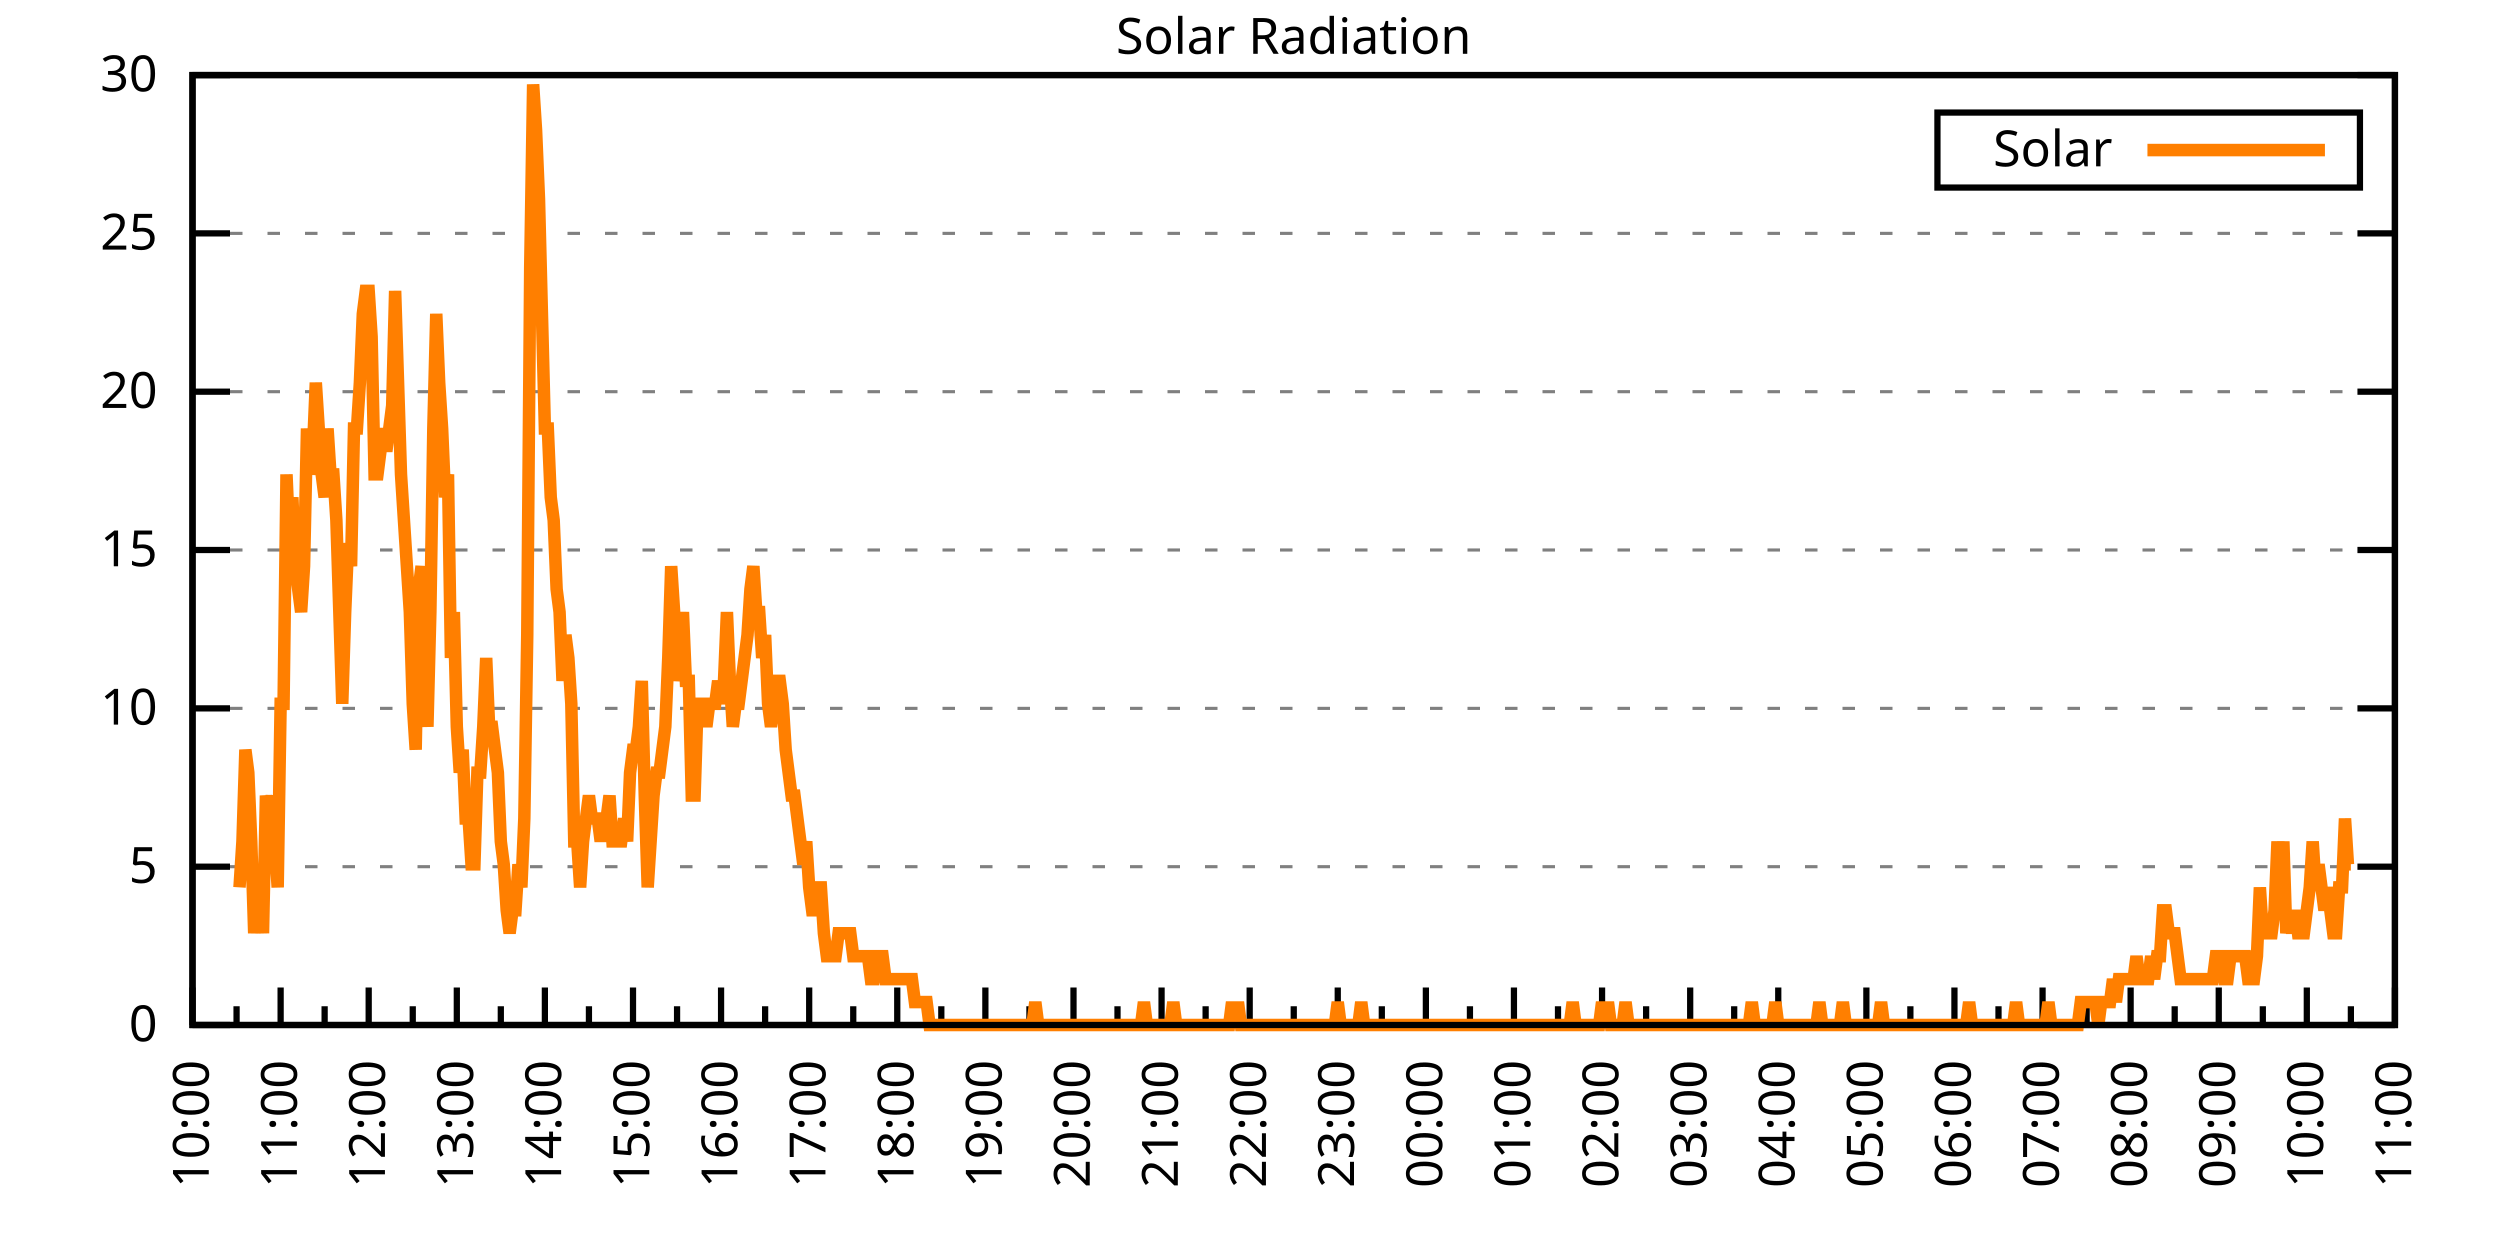
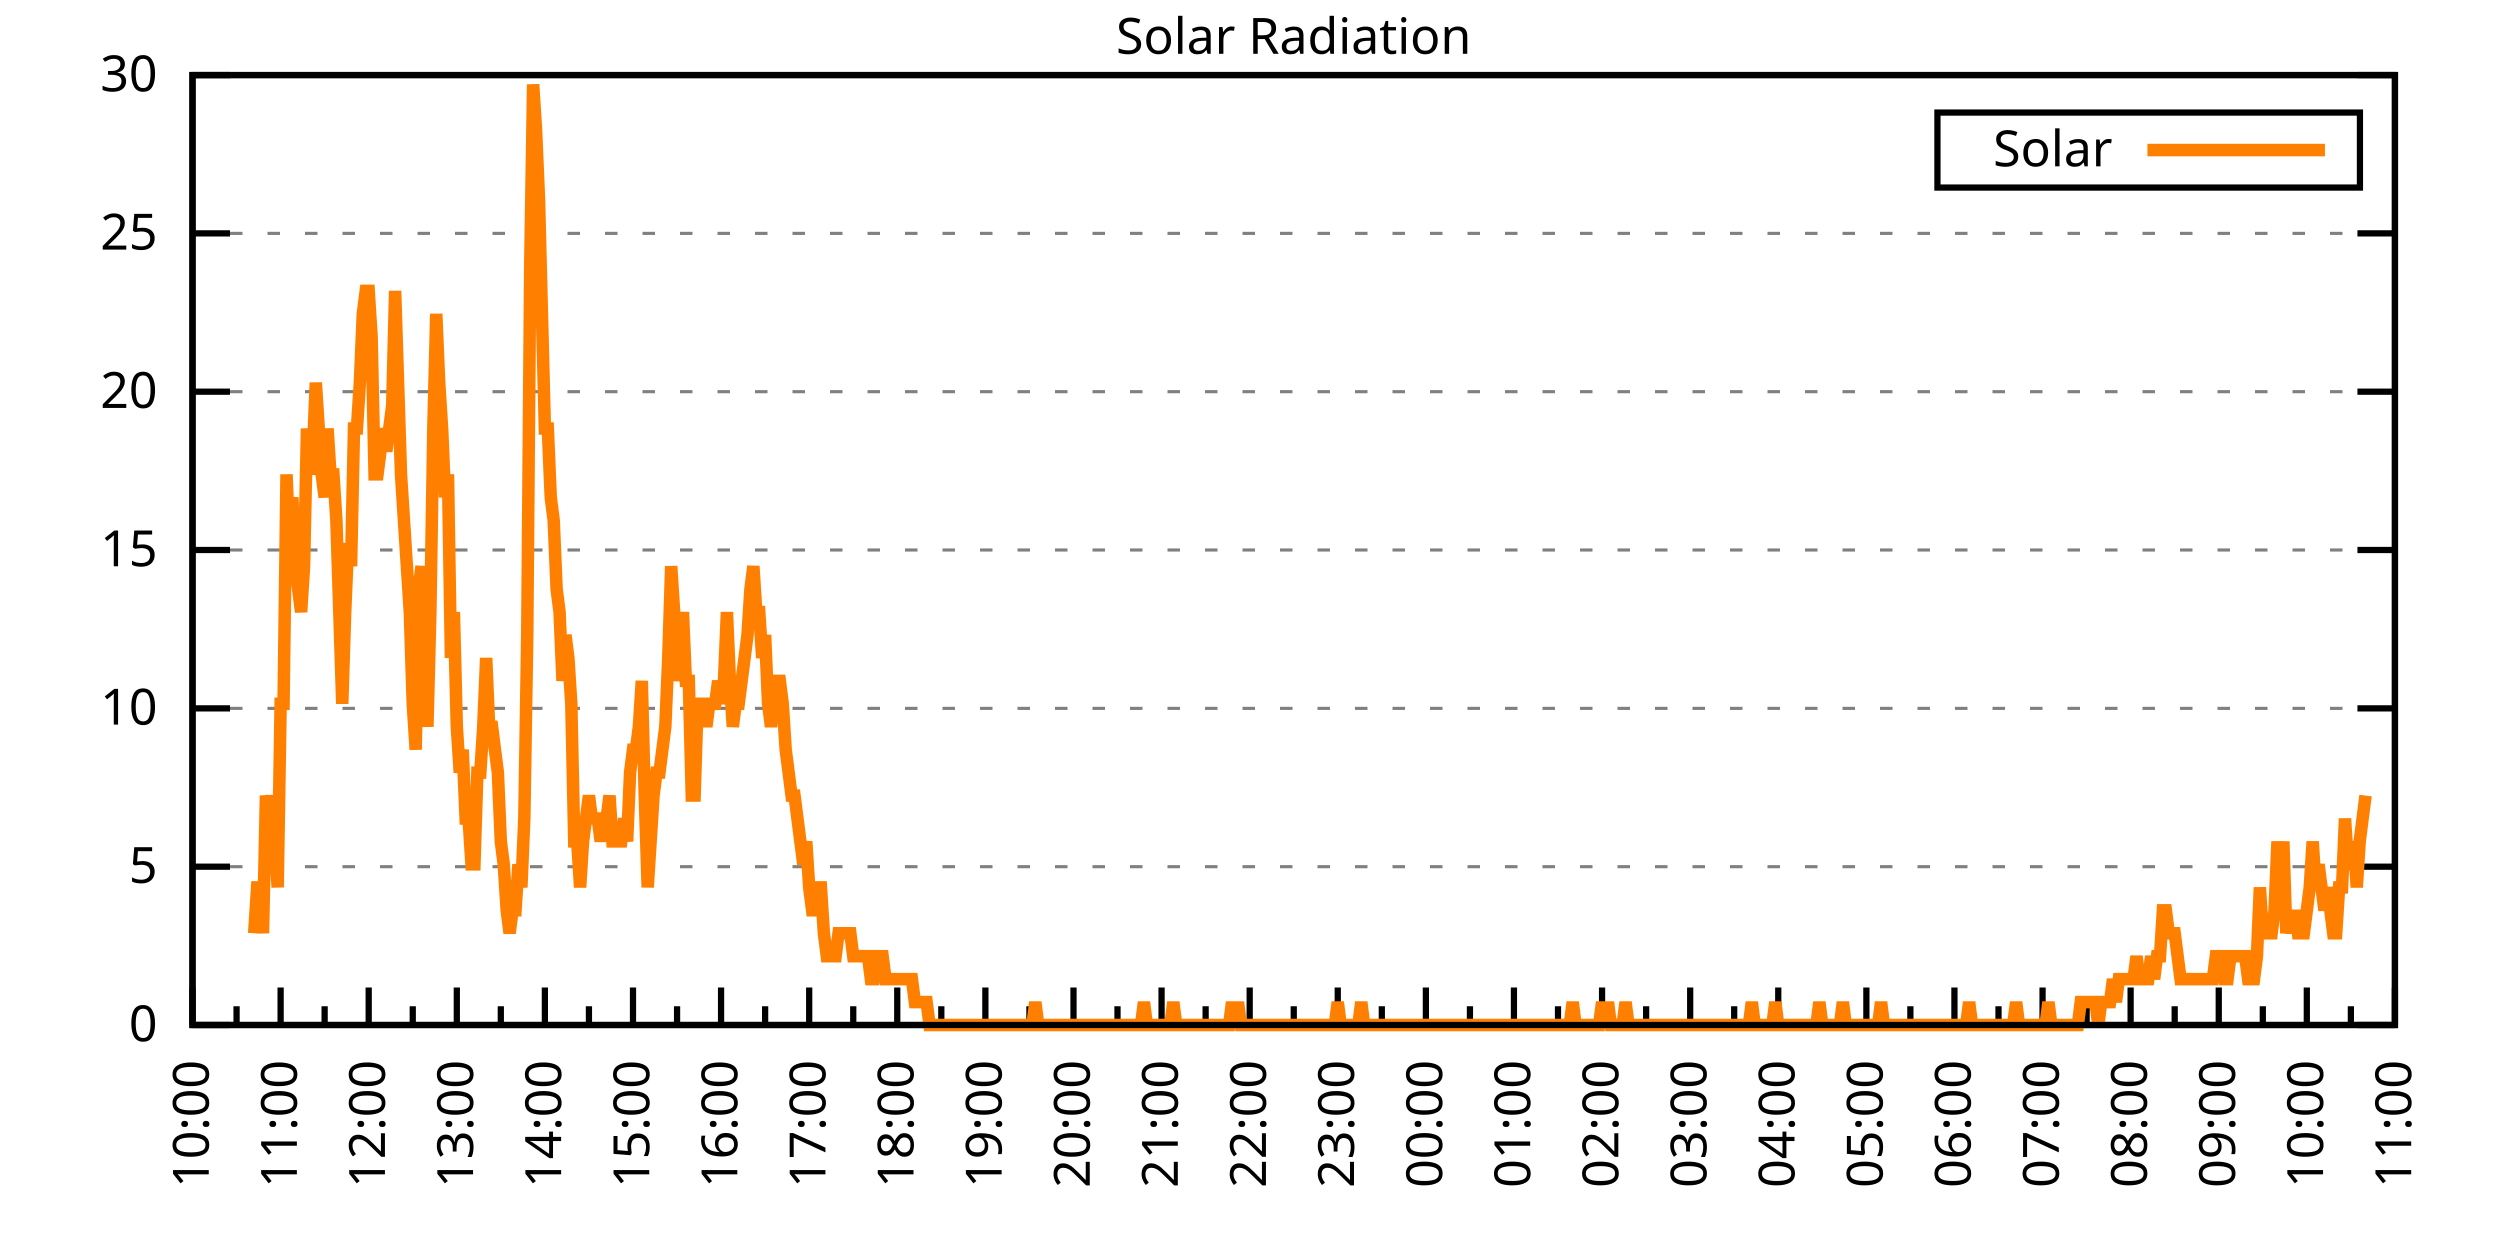
<svg xmlns="http://www.w3.org/2000/svg" xmlns:xlink="http://www.w3.org/1999/xlink" width="400" height="200" viewBox="0 0 400 200">
  <g id="gnuplot_canvas">
    <rect x="0" y="0" width="400" height="200" fill="none" />
    <defs>
      <circle id="gpDot" r="0.5" stroke-width="0.5" stroke="currentColor" />
      <path id="gpPt0" stroke-width="0.333" stroke="currentColor" d="M-1,0 h2 M0,-1 v2" />
      <path id="gpPt1" stroke-width="0.333" stroke="currentColor" d="M-1,-1 L1,1 M1,-1 L-1,1" />
      <path id="gpPt2" stroke-width="0.333" stroke="currentColor" d="M-1,0 L1,0 M0,-1 L0,1 M-1,-1 L1,1 M-1,1 L1,-1" />
      <rect id="gpPt3" stroke-width="0.333" stroke="currentColor" x="-1" y="-1" width="2" height="2" />
      <rect id="gpPt4" stroke-width="0.333" stroke="currentColor" fill="currentColor" x="-1" y="-1" width="2" height="2" />
      <circle id="gpPt5" stroke-width="0.333" stroke="currentColor" cx="0" cy="0" r="1" />
      <use xlink:href="#gpPt5" id="gpPt6" fill="currentColor" stroke="none" />
      <path id="gpPt7" stroke-width="0.333" stroke="currentColor" d="M0,-1.33 L-1.33,0.67 L1.33,0.67 z" />
      <use xlink:href="#gpPt7" id="gpPt8" fill="currentColor" stroke="none" />
      <use xlink:href="#gpPt7" id="gpPt9" stroke="currentColor" transform="rotate(180)" />
      <use xlink:href="#gpPt9" id="gpPt10" fill="currentColor" stroke="none" />
      <use xlink:href="#gpPt3" id="gpPt11" stroke="currentColor" transform="rotate(45)" />
      <use xlink:href="#gpPt11" id="gpPt12" fill="currentColor" stroke="none" />
      <path id="gpPt13" stroke-width="0.333" stroke="currentColor" d="M0,1.330 L1.265,0.411 L0.782,-1.067 L-0.782,-1.076 L-1.265,0.411 z" />
      <use xlink:href="#gpPt13" id="gpPt14" fill="currentColor" stroke="none" />
      <filter id="textbox" filterUnits="objectBoundingBox" x="0" y="0" height="1" width="1">
        <feFlood flood-color="white" flood-opacity="1" result="bgnd" />
        <feComposite in="SourceGraphic" in2="bgnd" operator="atop" />
      </filter>
      <filter id="greybox" filterUnits="objectBoundingBox" x="0" y="0" height="1" width="1">
        <feFlood flood-color="lightgrey" flood-opacity="1" result="grey" />
        <feComposite in="SourceGraphic" in2="grey" operator="atop" />
      </filter>
    </defs>
    <g fill="none" color="white" stroke="currentColor" stroke-width="1.00" stroke-linecap="butt" stroke-linejoin="miter">
</g>
    <g fill="none" color="black" stroke="currentColor" stroke-width="1.00" stroke-linecap="butt" stroke-linejoin="miter">
      <g stroke="none" shape-rendering="crispEdges">
        <polygon fill="rgb(255, 255, 255)" points="30.80,164.00 383.18,164.00 383.18,12.02 30.80,12.02 " />
      </g>
    </g>
    <g fill="none" color="black" stroke="currentColor" stroke-width="1.00" stroke-linecap="butt" stroke-linejoin="miter">
</g>
    <g fill="none" color="black" stroke="black" stroke-width="0.50" stroke-linecap="butt" stroke-linejoin="miter">
</g>
    <g fill="none" color="gray" stroke="currentColor" stroke-width="0.50" stroke-linecap="butt" stroke-linejoin="miter">
      <path stroke="gray" stroke-dasharray="2,4" class="gridline" d="M30.80,164.00 L383.19,164.00  " />
    </g>
    <g fill="none" color="gray" stroke="gray" stroke-width="1.00" stroke-linecap="butt" stroke-linejoin="miter">
</g>
    <g fill="none" color="black" stroke="currentColor" stroke-width="1.00" stroke-linecap="butt" stroke-linejoin="miter">
      <path stroke="black" d="M30.80,164.00 L36.80,164.00 M383.19,164.00 L377.19,164.00  " />
      <g transform="translate(25.20,166.60)" stroke="none" fill="black" font-family="Sans" font-size="8.00" text-anchor="end">
        <text>
          <tspan font-family="Sans"> 0</tspan>
        </text>
      </g>
    </g>
    <g fill="none" color="black" stroke="currentColor" stroke-width="1.00" stroke-linecap="butt" stroke-linejoin="miter">
</g>
    <g fill="none" color="black" stroke="black" stroke-width="0.50" stroke-linecap="butt" stroke-linejoin="miter">
</g>
    <g fill="none" color="gray" stroke="currentColor" stroke-width="0.50" stroke-linecap="butt" stroke-linejoin="miter">
      <path stroke="gray" stroke-dasharray="2,4" class="gridline" d="M30.80,138.67 L383.19,138.67  " />
    </g>
    <g fill="none" color="gray" stroke="gray" stroke-width="1.00" stroke-linecap="butt" stroke-linejoin="miter">
</g>
    <g fill="none" color="black" stroke="currentColor" stroke-width="1.00" stroke-linecap="butt" stroke-linejoin="miter">
      <path stroke="black" d="M30.80,138.67 L36.80,138.67 M383.19,138.67 L377.19,138.67  " />
      <g transform="translate(25.20,141.27)" stroke="none" fill="black" font-family="Sans" font-size="8.00" text-anchor="end">
        <text>
          <tspan font-family="Sans"> 5</tspan>
        </text>
      </g>
    </g>
    <g fill="none" color="black" stroke="currentColor" stroke-width="1.00" stroke-linecap="butt" stroke-linejoin="miter">
</g>
    <g fill="none" color="black" stroke="black" stroke-width="0.50" stroke-linecap="butt" stroke-linejoin="miter">
</g>
    <g fill="none" color="gray" stroke="currentColor" stroke-width="0.50" stroke-linecap="butt" stroke-linejoin="miter">
      <path stroke="gray" stroke-dasharray="2,4" class="gridline" d="M30.80,113.34 L383.19,113.34  " />
    </g>
    <g fill="none" color="gray" stroke="gray" stroke-width="1.00" stroke-linecap="butt" stroke-linejoin="miter">
</g>
    <g fill="none" color="black" stroke="currentColor" stroke-width="1.00" stroke-linecap="butt" stroke-linejoin="miter">
      <path stroke="black" d="M30.80,113.34 L36.80,113.34 M383.19,113.34 L377.19,113.34  " />
      <g transform="translate(25.20,115.94)" stroke="none" fill="black" font-family="Sans" font-size="8.00" text-anchor="end">
        <text>
          <tspan font-family="Sans"> 10</tspan>
        </text>
      </g>
    </g>
    <g fill="none" color="black" stroke="currentColor" stroke-width="1.00" stroke-linecap="butt" stroke-linejoin="miter">
</g>
    <g fill="none" color="black" stroke="black" stroke-width="0.50" stroke-linecap="butt" stroke-linejoin="miter">
</g>
    <g fill="none" color="gray" stroke="currentColor" stroke-width="0.50" stroke-linecap="butt" stroke-linejoin="miter">
      <path stroke="gray" stroke-dasharray="2,4" class="gridline" d="M30.80,88.00 L383.19,88.00  " />
    </g>
    <g fill="none" color="gray" stroke="gray" stroke-width="1.00" stroke-linecap="butt" stroke-linejoin="miter">
</g>
    <g fill="none" color="black" stroke="currentColor" stroke-width="1.00" stroke-linecap="butt" stroke-linejoin="miter">
      <path stroke="black" d="M30.80,88.00 L36.80,88.00 M383.19,88.00 L377.19,88.00  " />
      <g transform="translate(25.20,90.60)" stroke="none" fill="black" font-family="Sans" font-size="8.00" text-anchor="end">
        <text>
          <tspan font-family="Sans"> 15</tspan>
        </text>
      </g>
    </g>
    <g fill="none" color="black" stroke="currentColor" stroke-width="1.00" stroke-linecap="butt" stroke-linejoin="miter">
</g>
    <g fill="none" color="black" stroke="black" stroke-width="0.50" stroke-linecap="butt" stroke-linejoin="miter">
</g>
    <g fill="none" color="gray" stroke="currentColor" stroke-width="0.50" stroke-linecap="butt" stroke-linejoin="miter">
      <path stroke="gray" stroke-dasharray="2,4" class="gridline" d="M30.80,62.67 L383.19,62.67  " />
    </g>
    <g fill="none" color="gray" stroke="gray" stroke-width="1.00" stroke-linecap="butt" stroke-linejoin="miter">
</g>
    <g fill="none" color="black" stroke="currentColor" stroke-width="1.00" stroke-linecap="butt" stroke-linejoin="miter">
      <path stroke="black" d="M30.80,62.67 L36.80,62.67 M383.19,62.67 L377.19,62.67  " />
      <g transform="translate(25.20,65.27)" stroke="none" fill="black" font-family="Sans" font-size="8.00" text-anchor="end">
        <text>
          <tspan font-family="Sans"> 20</tspan>
        </text>
      </g>
    </g>
    <g fill="none" color="black" stroke="currentColor" stroke-width="1.00" stroke-linecap="butt" stroke-linejoin="miter">
</g>
    <g fill="none" color="black" stroke="black" stroke-width="0.50" stroke-linecap="butt" stroke-linejoin="miter">
</g>
    <g fill="none" color="gray" stroke="currentColor" stroke-width="0.50" stroke-linecap="butt" stroke-linejoin="miter">
      <path stroke="gray" stroke-dasharray="2,4" class="gridline" d="M30.80,37.34 L383.19,37.34  " />
    </g>
    <g fill="none" color="gray" stroke="gray" stroke-width="1.00" stroke-linecap="butt" stroke-linejoin="miter">
</g>
    <g fill="none" color="black" stroke="currentColor" stroke-width="1.00" stroke-linecap="butt" stroke-linejoin="miter">
      <path stroke="black" d="M30.80,37.34 L36.80,37.34 M383.19,37.34 L377.19,37.34  " />
      <g transform="translate(25.20,39.94)" stroke="none" fill="black" font-family="Sans" font-size="8.00" text-anchor="end">
        <text>
          <tspan font-family="Sans"> 25</tspan>
        </text>
      </g>
    </g>
    <g fill="none" color="black" stroke="currentColor" stroke-width="1.00" stroke-linecap="butt" stroke-linejoin="miter">
</g>
    <g fill="none" color="black" stroke="black" stroke-width="0.50" stroke-linecap="butt" stroke-linejoin="miter">
</g>
    <g fill="none" color="gray" stroke="currentColor" stroke-width="0.50" stroke-linecap="butt" stroke-linejoin="miter">
      <path stroke="gray" stroke-dasharray="2,4" class="gridline" d="M30.80,12.01 L383.19,12.01  " />
    </g>
    <g fill="none" color="gray" stroke="gray" stroke-width="1.00" stroke-linecap="butt" stroke-linejoin="miter">
</g>
    <g fill="none" color="black" stroke="currentColor" stroke-width="1.00" stroke-linecap="butt" stroke-linejoin="miter">
      <path stroke="black" d="M30.80,12.01 L36.80,12.01 M383.19,12.01 L377.19,12.01  " />
      <g transform="translate(25.20,14.61)" stroke="none" fill="black" font-family="Sans" font-size="8.00" text-anchor="end">
        <text>
          <tspan font-family="Sans"> 30</tspan>
        </text>
      </g>
    </g>
    <g fill="none" color="black" stroke="currentColor" stroke-width="1.00" stroke-linecap="butt" stroke-linejoin="miter">
      <path stroke="black" d="M30.80,164.00 L30.80,158.00  " />
      <g transform="translate(33.40,169.60) rotate(270)" stroke="none" fill="black" font-family="Sans" font-size="8.00" text-anchor="end">
        <text>
          <tspan font-family="Sans">10:00</tspan>
        </text>
      </g>
    </g>
    <g fill="none" color="black" stroke="currentColor" stroke-width="1.00" stroke-linecap="butt" stroke-linejoin="miter">
      <path stroke="black" d="M37.85,164.00 L37.85,161.00 M44.90,164.00 L44.90,158.00  " />
      <g transform="translate(47.50,169.60) rotate(270)" stroke="none" fill="black" font-family="Sans" font-size="8.00" text-anchor="end">
        <text>
          <tspan font-family="Sans">11:00</tspan>
        </text>
      </g>
    </g>
    <g fill="none" color="black" stroke="currentColor" stroke-width="1.00" stroke-linecap="butt" stroke-linejoin="miter">
      <path stroke="black" d="M51.94,164.00 L51.94,161.00 M58.99,164.00 L58.99,158.00  " />
      <g transform="translate(61.59,169.60) rotate(270)" stroke="none" fill="black" font-family="Sans" font-size="8.00" text-anchor="end">
        <text>
          <tspan font-family="Sans">12:00</tspan>
        </text>
      </g>
    </g>
    <g fill="none" color="black" stroke="currentColor" stroke-width="1.00" stroke-linecap="butt" stroke-linejoin="miter">
      <path stroke="black" d="M66.04,164.00 L66.04,161.00 M73.09,164.00 L73.09,158.00  " />
      <g transform="translate(75.69,169.60) rotate(270)" stroke="none" fill="black" font-family="Sans" font-size="8.00" text-anchor="end">
        <text>
          <tspan font-family="Sans">13:00</tspan>
        </text>
      </g>
    </g>
    <g fill="none" color="black" stroke="currentColor" stroke-width="1.00" stroke-linecap="butt" stroke-linejoin="miter">
      <path stroke="black" d="M80.13,164.00 L80.13,161.00 M87.18,164.00 L87.18,158.00  " />
      <g transform="translate(89.78,169.60) rotate(270)" stroke="none" fill="black" font-family="Sans" font-size="8.00" text-anchor="end">
        <text>
          <tspan font-family="Sans">14:00</tspan>
        </text>
      </g>
    </g>
    <g fill="none" color="black" stroke="currentColor" stroke-width="1.00" stroke-linecap="butt" stroke-linejoin="miter">
      <path stroke="black" d="M94.23,164.00 L94.23,161.00 M101.28,164.00 L101.28,158.00  " />
      <g transform="translate(103.88,169.60) rotate(270)" stroke="none" fill="black" font-family="Sans" font-size="8.00" text-anchor="end">
        <text>
          <tspan font-family="Sans">15:00</tspan>
        </text>
      </g>
    </g>
    <g fill="none" color="black" stroke="currentColor" stroke-width="1.00" stroke-linecap="butt" stroke-linejoin="miter">
      <path stroke="black" d="M108.33,164.00 L108.33,161.00 M115.37,164.00 L115.37,158.00  " />
      <g transform="translate(117.97,169.60) rotate(270)" stroke="none" fill="black" font-family="Sans" font-size="8.00" text-anchor="end">
        <text>
          <tspan font-family="Sans">16:00</tspan>
        </text>
      </g>
    </g>
    <g fill="none" color="black" stroke="currentColor" stroke-width="1.00" stroke-linecap="butt" stroke-linejoin="miter">
      <path stroke="black" d="M122.42,164.00 L122.42,161.00 M129.47,164.00 L129.47,158.00  " />
      <g transform="translate(132.07,169.60) rotate(270)" stroke="none" fill="black" font-family="Sans" font-size="8.00" text-anchor="end">
        <text>
          <tspan font-family="Sans">17:00</tspan>
        </text>
      </g>
    </g>
    <g fill="none" color="black" stroke="currentColor" stroke-width="1.00" stroke-linecap="butt" stroke-linejoin="miter">
      <path stroke="black" d="M136.52,164.00 L136.52,161.00 M143.56,164.00 L143.56,158.00  " />
      <g transform="translate(146.16,169.60) rotate(270)" stroke="none" fill="black" font-family="Sans" font-size="8.00" text-anchor="end">
        <text>
          <tspan font-family="Sans">18:00</tspan>
        </text>
      </g>
    </g>
    <g fill="none" color="black" stroke="currentColor" stroke-width="1.00" stroke-linecap="butt" stroke-linejoin="miter">
      <path stroke="black" d="M150.61,164.00 L150.61,161.00 M157.66,164.00 L157.66,158.00  " />
      <g transform="translate(160.26,169.60) rotate(270)" stroke="none" fill="black" font-family="Sans" font-size="8.00" text-anchor="end">
        <text>
          <tspan font-family="Sans">19:00</tspan>
        </text>
      </g>
    </g>
    <g fill="none" color="black" stroke="currentColor" stroke-width="1.00" stroke-linecap="butt" stroke-linejoin="miter">
      <path stroke="black" d="M164.71,164.00 L164.71,161.00 M171.76,164.00 L171.76,158.00  " />
      <g transform="translate(174.36,169.60) rotate(270)" stroke="none" fill="black" font-family="Sans" font-size="8.00" text-anchor="end">
        <text>
          <tspan font-family="Sans">20:00</tspan>
        </text>
      </g>
    </g>
    <g fill="none" color="black" stroke="currentColor" stroke-width="1.00" stroke-linecap="butt" stroke-linejoin="miter">
      <path stroke="black" d="M178.80,164.00 L178.80,161.00 M185.85,164.00 L185.85,158.00  " />
      <g transform="translate(188.45,169.60) rotate(270)" stroke="none" fill="black" font-family="Sans" font-size="8.00" text-anchor="end">
        <text>
          <tspan font-family="Sans">21:00</tspan>
        </text>
      </g>
    </g>
    <g fill="none" color="black" stroke="currentColor" stroke-width="1.00" stroke-linecap="butt" stroke-linejoin="miter">
      <path stroke="black" d="M192.90,164.00 L192.90,161.00 M199.95,164.00 L199.95,158.00  " />
      <g transform="translate(202.55,169.60) rotate(270)" stroke="none" fill="black" font-family="Sans" font-size="8.00" text-anchor="end">
        <text>
          <tspan font-family="Sans">22:00</tspan>
        </text>
      </g>
    </g>
    <g fill="none" color="black" stroke="currentColor" stroke-width="1.00" stroke-linecap="butt" stroke-linejoin="miter">
      <path stroke="black" d="M207.00,164.00 L207.00,161.00 M214.04,164.00 L214.04,158.00  " />
      <g transform="translate(216.64,169.60) rotate(270)" stroke="none" fill="black" font-family="Sans" font-size="8.00" text-anchor="end">
        <text>
          <tspan font-family="Sans">23:00</tspan>
        </text>
      </g>
    </g>
    <g fill="none" color="black" stroke="currentColor" stroke-width="1.00" stroke-linecap="butt" stroke-linejoin="miter">
      <path stroke="black" d="M221.09,164.00 L221.09,161.00 M228.14,164.00 L228.14,158.00  " />
      <g transform="translate(230.74,169.60) rotate(270)" stroke="none" fill="black" font-family="Sans" font-size="8.00" text-anchor="end">
        <text>
          <tspan font-family="Sans">00:00</tspan>
        </text>
      </g>
    </g>
    <g fill="none" color="black" stroke="currentColor" stroke-width="1.00" stroke-linecap="butt" stroke-linejoin="miter">
      <path stroke="black" d="M235.19,164.00 L235.19,161.00 M242.23,164.00 L242.23,158.00  " />
      <g transform="translate(244.83,169.60) rotate(270)" stroke="none" fill="black" font-family="Sans" font-size="8.00" text-anchor="end">
        <text>
          <tspan font-family="Sans">01:00</tspan>
        </text>
      </g>
    </g>
    <g fill="none" color="black" stroke="currentColor" stroke-width="1.00" stroke-linecap="butt" stroke-linejoin="miter">
      <path stroke="black" d="M249.28,164.00 L249.28,161.00 M256.33,164.00 L256.33,158.00  " />
      <g transform="translate(258.93,169.60) rotate(270)" stroke="none" fill="black" font-family="Sans" font-size="8.00" text-anchor="end">
        <text>
          <tspan font-family="Sans">02:00</tspan>
        </text>
      </g>
    </g>
    <g fill="none" color="black" stroke="currentColor" stroke-width="1.00" stroke-linecap="butt" stroke-linejoin="miter">
      <path stroke="black" d="M263.38,164.00 L263.38,161.00 M270.43,164.00 L270.43,158.00  " />
      <g transform="translate(273.03,169.60) rotate(270)" stroke="none" fill="black" font-family="Sans" font-size="8.00" text-anchor="end">
        <text>
          <tspan font-family="Sans">03:00</tspan>
        </text>
      </g>
    </g>
    <g fill="none" color="black" stroke="currentColor" stroke-width="1.00" stroke-linecap="butt" stroke-linejoin="miter">
      <path stroke="black" d="M277.47,164.00 L277.47,161.00 M284.52,164.00 L284.52,158.00  " />
      <g transform="translate(287.12,169.60) rotate(270)" stroke="none" fill="black" font-family="Sans" font-size="8.00" text-anchor="end">
        <text>
          <tspan font-family="Sans">04:00</tspan>
        </text>
      </g>
    </g>
    <g fill="none" color="black" stroke="currentColor" stroke-width="1.00" stroke-linecap="butt" stroke-linejoin="miter">
      <path stroke="black" d="M291.57,164.00 L291.57,161.00 M298.62,164.00 L298.62,158.00  " />
      <g transform="translate(301.22,169.60) rotate(270)" stroke="none" fill="black" font-family="Sans" font-size="8.00" text-anchor="end">
        <text>
          <tspan font-family="Sans">05:00</tspan>
        </text>
      </g>
    </g>
    <g fill="none" color="black" stroke="currentColor" stroke-width="1.00" stroke-linecap="butt" stroke-linejoin="miter">
      <path stroke="black" d="M305.66,164.00 L305.66,161.00 M312.71,164.00 L312.71,158.00  " />
      <g transform="translate(315.31,169.60) rotate(270)" stroke="none" fill="black" font-family="Sans" font-size="8.00" text-anchor="end">
        <text>
          <tspan font-family="Sans">06:00</tspan>
        </text>
      </g>
    </g>
    <g fill="none" color="black" stroke="currentColor" stroke-width="1.00" stroke-linecap="butt" stroke-linejoin="miter">
      <path stroke="black" d="M319.76,164.00 L319.76,161.00 M326.81,164.00 L326.81,158.00  " />
      <g transform="translate(329.41,169.60) rotate(270)" stroke="none" fill="black" font-family="Sans" font-size="8.00" text-anchor="end">
        <text>
          <tspan font-family="Sans">07:00</tspan>
        </text>
      </g>
    </g>
    <g fill="none" color="black" stroke="currentColor" stroke-width="1.00" stroke-linecap="butt" stroke-linejoin="miter">
      <path stroke="black" d="M333.86,164.00 L333.86,161.00 M340.90,164.00 L340.90,158.00  " />
      <g transform="translate(343.50,169.60) rotate(270)" stroke="none" fill="black" font-family="Sans" font-size="8.00" text-anchor="end">
        <text>
          <tspan font-family="Sans">08:00</tspan>
        </text>
      </g>
    </g>
    <g fill="none" color="black" stroke="currentColor" stroke-width="1.00" stroke-linecap="butt" stroke-linejoin="miter">
      <path stroke="black" d="M347.95,164.00 L347.95,161.00 M355.00,164.00 L355.00,158.00  " />
      <g transform="translate(357.60,169.60) rotate(270)" stroke="none" fill="black" font-family="Sans" font-size="8.00" text-anchor="end">
        <text>
          <tspan font-family="Sans">09:00</tspan>
        </text>
      </g>
    </g>
    <g fill="none" color="black" stroke="currentColor" stroke-width="1.00" stroke-linecap="butt" stroke-linejoin="miter">
      <path stroke="black" d="M362.05,164.00 L362.05,161.00 M369.09,164.00 L369.09,158.00  " />
      <g transform="translate(371.69,169.60) rotate(270)" stroke="none" fill="black" font-family="Sans" font-size="8.00" text-anchor="end">
        <text>
          <tspan font-family="Sans">10:00</tspan>
        </text>
      </g>
    </g>
    <g fill="none" color="black" stroke="currentColor" stroke-width="1.00" stroke-linecap="butt" stroke-linejoin="miter">
      <path stroke="black" d="M376.14,164.00 L376.14,161.00 M383.19,164.00 L383.19,158.00  " />
      <g transform="translate(385.79,169.60) rotate(270)" stroke="none" fill="black" font-family="Sans" font-size="8.00" text-anchor="end">
        <text>
          <tspan font-family="Sans">11:00</tspan>
        </text>
      </g>
    </g>
    <g fill="none" color="black" stroke="currentColor" stroke-width="1.00" stroke-linecap="butt" stroke-linejoin="miter">
</g>
    <g fill="none" color="black" stroke="currentColor" stroke-width="1.00" stroke-linecap="butt" stroke-linejoin="miter">
      <path stroke="black" d="M30.80,12.01 L30.80,164.00 L383.19,164.00 L383.19,12.01 L30.80,12.01 Z  " />
    </g>
    <g fill="none" color="black" stroke="currentColor" stroke-width="1.00" stroke-linecap="butt" stroke-linejoin="miter">
      <g transform="translate(6.80,88.01) rotate(270)" stroke="none" fill="black" font-family="Sans" font-size="8.00" text-anchor="middle">
        <text />
      </g>
    </g>
    <g fill="none" color="black" stroke="currentColor" stroke-width="1.00" stroke-linecap="butt" stroke-linejoin="miter">
</g>
    <g fill="none" color="black" stroke="currentColor" stroke-width="1.00" stroke-linecap="butt" stroke-linejoin="miter">
      <path stroke="black" d="M309.99,30.01 L309.99,18.01 L377.59,18.01 L377.59,30.01 L309.99,30.01 Z  " />
    </g>
    <g id="Solar_Radiation_plot_1">
      <g fill="none" color="white" stroke="black" stroke-width="2.00" stroke-linecap="butt" stroke-linejoin="miter">
</g>
      <g fill="none" color="black" stroke="currentColor" stroke-width="2.00" stroke-linecap="butt" stroke-linejoin="miter">
        <g transform="translate(337.99,26.61)" stroke="none" fill="black" font-family="Sans" font-size="8.00" text-anchor="end">
          <text>
            <tspan font-family="Sans">Solar</tspan>
          </text>
        </g>
      </g>
      <g fill="none" color="black" stroke="currentColor" stroke-width="2.00" stroke-linecap="butt" stroke-linejoin="miter">
-         <path stroke="rgb(255, 127,   0)" d="M343.59,24.01 L371.99,24.01 M38.32,141.98 L38.79,134.63 L39.26,119.95 L39.73,123.62 L40.20,134.63 L40.67,149.32   L41.14,141.98 L41.61,141.98 L42.08,149.32 L42.55,127.29 L43.02,130.96 L43.49,127.29 L43.96,134.63 L44.43,141.98   L44.90,112.61 L45.37,112.61 L45.84,75.90 L46.31,86.91 L46.78,79.57 L47.24,90.59 L47.71,94.26 L48.18,97.93   L48.65,90.59 L49.12,68.56 L49.59,75.90 L50.06,72.23 L50.53,61.22 L51.00,68.56 L51.47,75.90 L51.94,79.57   L52.41,68.56 L52.88,75.90 L53.35,75.90 L53.82,83.24 L54.29,97.93 L54.76,112.61 L55.23,97.93 L55.70,86.91   L56.17,90.59 L56.64,68.56 L57.11,68.56 L57.58,61.22 L58.05,50.21 L58.52,46.54 L58.99,46.54 L59.46,53.88   L59.93,75.90 L60.40,75.90 L60.87,72.23 L61.34,68.56 L61.81,72.23 L62.28,68.56 L62.75,64.89 L63.22,46.54   L63.69,61.22 L64.16,75.90 L64.63,83.24 L65.10,90.59 L65.57,97.93 L66.04,112.61 L66.51,119.95 L66.98,94.26   L67.45,90.59 L67.92,108.94 L68.39,116.28 L68.86,97.93 L69.33,68.56 L69.80,50.21 L70.27,61.22 L70.74,68.56   L71.21,79.57 L71.68,75.90 L72.15,105.27 L72.62,97.93 L73.09,116.28 L73.56,123.62 L74.03,119.95 L74.50,130.96   L74.97,130.96 L75.44,138.30 L75.91,138.30 L76.38,123.62 L76.85,123.62 L77.32,116.28 L77.79,105.27 L78.26,116.28   L78.73,116.28 L79.19,119.95 L79.66,123.62 L80.13,134.63 L80.60,138.30 L81.07,145.65 L81.54,149.32 L82.01,145.65   L82.48,145.65 L82.95,138.30 L83.42,141.98 L83.89,130.96 L84.36,101.60 L84.83,42.87 L85.30,13.50 L85.77,20.84   L86.24,31.85 L86.71,50.21 L87.18,68.56 L87.65,68.56 L88.12,79.57 L88.59,83.24 L89.06,94.26 L89.53,97.93   L90.00,108.94 L90.47,101.60 L90.94,105.27 L91.41,112.61 L91.88,134.63 L92.35,134.63 L92.82,141.98 L93.29,134.63   L93.76,130.96 L94.23,127.29 L94.70,130.96 L95.17,130.96 L95.64,130.96 L96.11,134.63 L96.58,130.96 L97.05,130.96   L97.52,127.29 L97.99,134.63 L98.46,134.63 L98.93,134.63 L99.40,134.63 L99.87,130.96 L100.34,134.63 L100.81,123.62   L101.28,119.95 L101.75,119.95 L102.22,116.28 L102.69,108.94 L103.16,127.29 L103.63,141.98 L104.10,134.63 L104.57,127.29   L105.04,123.62 L105.51,123.62 L105.98,119.95 L106.45,116.28 L106.92,105.27 L107.39,90.59 L107.86,97.93 L108.33,108.94   L108.80,105.27 L109.27,97.93 L109.74,108.94 L110.21,108.94 L110.68,127.29 L111.14,127.29 L111.61,112.61 L112.08,112.61   L112.55,112.61 L113.02,116.28 L113.49,112.61 L113.96,112.61 L114.43,112.61 L114.90,108.94 L115.37,112.61 L115.84,108.94   L116.31,97.93 L116.78,108.94 L117.25,116.28 L117.72,112.61 L118.19,112.61 L118.66,108.94 L119.13,105.27 L119.60,101.60   L120.07,94.26 L120.54,90.59 L121.01,97.93 L121.48,97.93 L121.95,105.27 L122.42,101.60 L122.89,112.61 L123.36,116.28   L123.83,112.61 L124.30,108.94 L124.77,108.94 L125.24,112.61 L125.71,119.95 L126.18,123.62 L126.65,127.29 L127.12,127.29   L127.59,130.96 L128.06,134.63 L128.53,138.30 L129.00,134.63 L129.47,141.98 L129.94,145.65 L130.41,145.65 L130.88,141.98   L131.35,141.98 L131.82,149.32 L132.29,152.99 L132.76,152.99 L133.23,152.99 L133.70,152.99 L134.17,149.32 L134.64,149.32   L135.11,149.32 L135.58,149.32 L136.05,149.32 L136.52,152.99 L136.99,152.99 L137.46,152.99 L137.93,152.99 L138.40,152.99   L138.87,152.99 L139.34,156.66 L139.81,156.66 L140.28,152.99 L140.75,152.99 L141.22,152.99 L141.69,156.66 L142.16,156.66   L142.63,156.66 L143.09,156.66 L143.56,156.66 L144.03,156.66 L144.50,156.66 L144.97,156.66 L145.44,156.66 L145.91,156.66   L146.38,160.33 L146.85,160.33 L147.32,160.33 L147.79,160.33 L148.26,160.33 L148.73,164.00 L149.20,164.00 L149.67,164.00   L150.14,164.00 L150.61,164.00 L151.08,164.00 L151.55,164.00 L152.02,164.00 L152.49,164.00 L152.96,164.00 L153.43,164.00   L153.90,164.00 L154.37,164.00 L154.84,164.00 L155.31,164.00 L155.78,164.00 L156.25,164.00 L156.72,164.00 L157.19,164.00   L157.66,164.00 L158.13,164.00 L158.60,164.00 L159.07,164.00 L159.54,164.00 L160.01,164.00 L160.48,164.00 L160.95,164.00   L161.42,164.00 L161.89,164.00 L162.36,164.00 L162.83,164.00 L163.30,164.00 L163.77,164.00 L164.24,164.00 L164.71,164.00   L165.18,164.00 L165.65,160.33 L166.12,164.00 L166.59,164.00 L167.06,164.00 L167.53,164.00 L168.00,164.00 L168.47,164.00   L168.94,164.00 L169.41,164.00 L169.88,164.00 L170.35,164.00 L170.82,164.00 L171.29,164.00 L171.76,164.00 L172.23,164.00   L172.70,164.00 L173.17,164.00 L173.64,164.00 L174.11,164.00 L174.58,164.00 L175.04,164.00 L175.51,164.00 L175.98,164.00   L176.45,164.00 L176.92,164.00 L177.39,164.00 L177.86,164.00 L178.33,164.00 L178.80,164.00 L179.27,164.00 L179.74,164.00   L180.21,164.00 L180.68,164.00 L181.15,164.00 L181.62,164.00 L182.09,164.00 L182.56,164.00 L183.03,160.33 L183.50,164.00   L183.97,164.00 L184.44,164.00 L184.91,164.00 L185.38,164.00 L185.85,164.00 L186.32,164.00 L186.79,164.00 L187.26,164.00   L187.73,160.33 L188.20,164.00 L188.67,164.00 L189.14,164.00 L189.61,164.00 L190.08,164.00 L190.55,164.00 L191.02,164.00   L191.49,164.00 L191.96,164.00 L192.43,164.00 L192.90,164.00 L193.37,164.00 L193.84,164.00 L194.31,164.00 L194.78,164.00   L195.25,164.00 L195.72,164.00 L196.19,164.00 L196.66,164.00 L197.13,160.33 L197.60,164.00 L198.07,160.33 L198.54,164.00   L199.01,164.00 L199.48,164.00 L199.95,164.00 L200.42,164.00 L200.89,164.00 L201.36,164.00 L201.83,164.00 L202.30,164.00   L202.77,164.00 L203.24,164.00 L203.71,164.00 L204.18,164.00 L204.65,164.00 L205.12,164.00 L205.59,164.00 L206.06,164.00   L206.53,164.00 L207.00,164.00 L207.46,164.00 L207.93,164.00 L208.40,164.00 L208.87,164.00 L209.34,164.00 L209.81,164.00   L210.28,164.00 L210.75,164.00 L211.22,164.00 L211.69,164.00 L212.16,164.00 L212.63,164.00 L213.10,164.00 L213.57,164.00   L214.04,160.33 L214.51,164.00 L214.98,164.00 L215.45,164.00 L215.92,164.00 L216.39,164.00 L216.86,164.00 L217.33,164.00   L217.80,160.33 L218.27,164.00 L218.74,164.00 L219.21,164.00 L219.68,164.00 L220.15,164.00 L220.62,164.00 L221.09,164.00   L221.56,164.00 L222.03,164.00 L222.50,164.00 L222.97,164.00 L223.44,164.00 L223.91,164.00 L224.38,164.00 L224.85,164.00   L225.32,164.00 L225.79,164.00 L226.26,164.00 L226.73,164.00 L227.20,164.00 L227.67,164.00 L228.14,164.00 L228.61,164.00   L229.08,164.00 L229.55,164.00 L230.02,164.00 L230.49,164.00 L230.96,164.00 L231.43,164.00 L231.90,164.00 L232.37,164.00   L232.84,164.00 L233.31,164.00 L233.78,164.00 L234.25,164.00 L234.72,164.00 L235.19,164.00 L235.66,164.00 L236.13,164.00   L236.60,164.00 L237.07,164.00 L237.54,164.00 L238.01,164.00 L238.48,164.00 L238.95,164.00 L239.41,164.00 L239.88,164.00   L240.35,164.00 L240.82,164.00 L241.29,164.00 L241.76,164.00 L242.23,164.00 L242.70,164.00 L243.17,164.00 L243.64,164.00   L244.11,164.00 L244.58,164.00 L245.05,164.00 L245.52,164.00 L245.99,164.00 L246.46,164.00 L246.93,164.00 L247.40,164.00   L247.87,164.00 L248.34,164.00 L248.81,164.00 L249.28,164.00 L249.75,164.00 L250.22,164.00 L250.69,164.00 L251.16,164.00   L251.63,160.33 L252.10,164.00 L252.57,164.00 L253.04,164.00 L253.51,164.00 L253.98,164.00 L254.45,164.00 L254.92,164.00   L255.39,164.00 L255.86,164.00 L256.33,160.33 L256.80,164.00 L257.27,160.33 L257.74,164.00 L258.21,164.00 L258.68,164.00   L259.15,164.00 L259.62,164.00 L260.09,160.33 L260.56,164.00 L261.03,164.00 L261.50,164.00 L261.97,164.00 L262.44,164.00   L262.91,164.00 L263.38,164.00 L263.85,164.00 L264.32,164.00 L264.79,164.00 L265.26,164.00 L265.73,164.00 L266.20,164.00   L266.67,164.00 L267.14,164.00 L267.61,164.00 L268.08,164.00 L268.55,164.00 L269.02,164.00 L269.49,164.00 L269.96,164.00   L270.43,164.00 L270.90,164.00 L271.36,164.00 L271.83,164.00 L272.30,164.00 L272.77,164.00 L273.24,164.00 L273.71,164.00   L274.18,164.00 L274.65,164.00 L275.12,164.00 L275.59,164.00 L276.06,164.00 L276.53,164.00 L277.00,164.00 L277.47,164.00   L277.94,164.00 L278.41,164.00 L278.88,164.00 L279.35,164.00 L279.82,164.00 L280.29,160.33 L280.76,164.00 L281.23,164.00   L281.70,164.00 L282.17,164.00 L282.64,164.00 L283.11,164.00 L283.58,164.00 L284.05,160.33 L284.52,164.00 L284.99,164.00   L285.46,164.00 L285.93,164.00 L286.40,164.00 L286.87,164.00 L287.34,164.00 L287.81,164.00 L288.28,164.00 L288.75,164.00   L289.22,164.00 L289.69,164.00 L290.16,164.00 L290.63,164.00 L291.10,160.33 L291.57,164.00 L292.04,164.00 L292.51,164.00   L292.98,164.00 L293.45,164.00 L293.92,164.00 L294.39,164.00 L294.86,160.33 L295.33,164.00 L295.80,164.00 L296.27,164.00   L296.74,164.00 L297.21,164.00 L297.68,164.00 L298.15,164.00 L298.62,164.00 L299.09,164.00 L299.56,164.00 L300.03,164.00   L300.50,164.00 L300.97,160.33 L301.44,164.00 L301.91,164.00 L302.38,164.00 L302.85,164.00 L303.31,164.00 L303.78,164.00   L304.25,164.00 L304.72,164.00 L305.19,164.00 L305.66,164.00 L306.13,164.00 L306.60,164.00 L307.07,164.00 L307.54,164.00   L308.01,164.00 L308.48,164.00 L308.95,164.00 L309.42,164.00 L309.89,164.00 L310.36,164.00 L310.83,164.00 L311.30,164.00   L311.77,164.00 L312.24,164.00 L312.71,164.00 L313.18,164.00 L313.65,164.00 L314.12,164.00 L314.59,164.00 L315.06,160.33   L315.53,164.00 L316.00,164.00 L316.47,164.00 L316.94,164.00 L317.41,164.00 L317.88,164.00 L318.35,164.00 L318.82,164.00   L319.29,164.00 L319.76,164.00 L320.23,164.00 L320.70,164.00 L321.17,164.00 L321.64,164.00 L322.11,164.00 L322.58,160.33   L323.05,164.00 L323.52,164.00 L323.99,164.00 L324.46,164.00 L324.93,164.00 L325.40,164.00 L325.87,164.00 L326.34,164.00   L326.81,164.00 L327.28,164.00 L327.75,160.33 L328.22,164.00 L328.69,164.00 L329.16,164.00 L329.63,164.00 L330.10,164.00   L330.57,164.00 L331.04,164.00 L331.51,164.00 L331.98,164.00 L332.45,164.00 L332.92,160.33 L333.39,160.33 L333.86,160.33   L334.33,160.33 L334.80,160.33 L335.26,160.33 L335.73,164.00 L336.20,160.33 L336.67,160.33 L337.14,160.33 L337.61,160.33   L338.08,156.66 L338.55,160.33 L339.02,156.66 L339.49,156.66 L339.96,156.66 L340.43,156.66 L340.90,156.66 L341.37,156.66   L341.84,152.99 L342.31,156.66 L342.78,156.66 L343.25,156.66 L343.72,156.66 L344.19,152.99 L344.66,156.66 L345.13,152.99   L345.60,152.99 L346.07,145.65 L346.54,145.65 L347.01,149.32 L347.48,149.32 L347.95,149.32 L348.42,152.99 L348.89,156.66   L349.36,156.66 L349.83,156.66 L350.30,156.66 L350.77,156.66 L351.24,156.66 L351.71,156.66 L352.18,156.66 L352.65,156.66   L353.12,156.66 L353.59,156.66 L354.06,156.66 L354.53,152.99 L355.00,152.99 L355.47,152.99 L355.94,156.66 L356.41,156.66   L356.88,152.99 L357.35,152.99 L357.82,152.99 L358.29,152.99 L358.76,152.99 L359.23,152.99 L359.70,156.66 L360.17,156.66   L360.64,156.66 L361.11,152.99 L361.58,141.98 L362.05,149.32 L362.52,149.32 L362.99,149.32 L363.46,149.32 L363.93,145.65   L364.40,134.63 L364.87,141.98 L365.34,134.63 L365.81,149.32 L366.28,145.65 L366.75,149.32 L367.21,145.65 L367.68,149.32   L368.15,149.32 L368.62,149.32 L369.09,145.65 L369.56,141.98 L370.03,134.63 L370.50,141.98 L370.97,138.30 L371.44,141.98   L371.91,145.65 L372.38,141.98 L372.85,145.65 L373.32,149.32 L373.79,149.32 L374.26,141.98 L374.73,141.98 L375.20,130.96   L375.67,138.30 L376.14,138.30  " />
+         <path stroke="rgb(255, 127,   0)" d="M343.59,24.01 L371.99,24.01 M40.67,149.32 L41.14,141.98 L41.61,141.98 L42.08,149.32 L42.55,127.29 L43.02,130.96   L43.49,127.29 L43.96,134.63 L44.43,141.98 L44.90,112.61 L45.37,112.61 L45.84,75.90 L46.31,86.91 L46.78,79.57   L47.24,90.59 L47.71,94.26 L48.18,97.93 L48.65,90.59 L49.12,68.56 L49.59,75.90 L50.06,72.23 L50.53,61.22   L51.00,68.56 L51.47,75.90 L51.94,79.57 L52.41,68.56 L52.88,75.90 L53.35,75.90 L53.82,83.24 L54.29,97.93   L54.76,112.61 L55.23,97.93 L55.70,86.91 L56.17,90.59 L56.64,68.56 L57.11,68.56 L57.58,61.22 L58.05,50.21   L58.52,46.54 L58.99,46.54 L59.46,53.88 L59.93,75.90 L60.40,75.90 L60.87,72.23 L61.34,68.56 L61.81,72.23   L62.28,68.56 L62.75,64.89 L63.22,46.54 L63.69,61.22 L64.16,75.90 L64.63,83.24 L65.10,90.59 L65.57,97.93   L66.04,112.61 L66.51,119.95 L66.98,94.26 L67.45,90.59 L67.92,108.94 L68.39,116.28 L68.86,97.93 L69.33,68.56   L69.80,50.21 L70.27,61.22 L70.74,68.56 L71.21,79.57 L71.68,75.90 L72.15,105.27 L72.62,97.93 L73.09,116.28   L73.56,123.62 L74.03,119.95 L74.50,130.96 L74.97,130.96 L75.44,138.30 L75.91,138.30 L76.38,123.62 L76.85,123.62   L77.32,116.28 L77.79,105.27 L78.26,116.28 L78.73,116.28 L79.19,119.95 L79.66,123.62 L80.13,134.63 L80.60,138.30   L81.07,145.65 L81.54,149.32 L82.01,145.65 L82.48,145.65 L82.95,138.30 L83.42,141.98 L83.89,130.96 L84.36,101.60   L84.83,42.87 L85.30,13.50 L85.77,20.84 L86.24,31.85 L86.71,50.21 L87.18,68.56 L87.65,68.56 L88.12,79.57   L88.59,83.24 L89.06,94.26 L89.53,97.93 L90.00,108.94 L90.47,101.60 L90.94,105.27 L91.41,112.61 L91.88,134.63   L92.35,134.63 L92.82,141.98 L93.29,134.63 L93.76,130.96 L94.23,127.29 L94.70,130.96 L95.17,130.96 L95.64,130.96   L96.11,134.63 L96.58,130.96 L97.05,130.96 L97.52,127.29 L97.99,134.63 L98.46,134.63 L98.93,134.63 L99.40,134.63   L99.87,130.96 L100.34,134.63 L100.81,123.62 L101.28,119.95 L101.75,119.95 L102.22,116.28 L102.69,108.94 L103.16,127.29   L103.63,141.98 L104.10,134.63 L104.57,127.29 L105.04,123.62 L105.51,123.62 L105.98,119.95 L106.45,116.28 L106.92,105.27   L107.39,90.59 L107.86,97.93 L108.33,108.94 L108.80,105.27 L109.27,97.93 L109.74,108.94 L110.21,108.94 L110.68,127.29   L111.14,127.29 L111.61,112.61 L112.08,112.61 L112.55,112.61 L113.02,116.28 L113.49,112.61 L113.96,112.61 L114.43,112.61   L114.90,108.94 L115.37,112.61 L115.84,108.94 L116.31,97.93 L116.78,108.94 L117.25,116.28 L117.72,112.61 L118.19,112.61   L118.66,108.94 L119.13,105.27 L119.60,101.60 L120.07,94.26 L120.54,90.59 L121.01,97.93 L121.48,97.93 L121.95,105.27   L122.42,101.60 L122.89,112.61 L123.36,116.28 L123.83,112.61 L124.30,108.94 L124.77,108.94 L125.24,112.61 L125.71,119.95   L126.18,123.62 L126.65,127.29 L127.12,127.29 L127.59,130.96 L128.06,134.63 L128.53,138.30 L129.00,134.63 L129.47,141.98   L129.94,145.65 L130.41,145.65 L130.88,141.98 L131.35,141.98 L131.82,149.32 L132.29,152.99 L132.76,152.99 L133.23,152.99   L133.70,152.99 L134.17,149.32 L134.64,149.32 L135.11,149.32 L135.58,149.32 L136.05,149.32 L136.52,152.99 L136.99,152.99   L137.46,152.99 L137.93,152.99 L138.40,152.99 L138.87,152.99 L139.34,156.66 L139.81,156.66 L140.28,152.99 L140.75,152.99   L141.22,152.99 L141.69,156.66 L142.16,156.66 L142.63,156.66 L143.09,156.66 L143.56,156.66 L144.03,156.66 L144.50,156.66   L144.97,156.66 L145.44,156.66 L145.91,156.66 L146.38,160.33 L146.85,160.33 L147.32,160.33 L147.79,160.33 L148.26,160.33   L148.73,164.00 L149.20,164.00 L149.67,164.00 L150.14,164.00 L150.61,164.00 L151.08,164.00 L151.55,164.00 L152.02,164.00   L152.49,164.00 L152.96,164.00 L153.43,164.00 L153.90,164.00 L154.37,164.00 L154.84,164.00 L155.31,164.00 L155.78,164.00   L156.25,164.00 L156.72,164.00 L157.19,164.00 L157.66,164.00 L158.13,164.00 L158.60,164.00 L159.07,164.00 L159.54,164.00   L160.01,164.00 L160.48,164.00 L160.95,164.00 L161.42,164.00 L161.89,164.00 L162.36,164.00 L162.83,164.00 L163.30,164.00   L163.77,164.00 L164.24,164.00 L164.71,164.00 L165.18,164.00 L165.65,160.33 L166.12,164.00 L166.59,164.00 L167.06,164.00   L167.53,164.00 L168.00,164.00 L168.47,164.00 L168.94,164.00 L169.41,164.00 L169.88,164.00 L170.35,164.00 L170.82,164.00   L171.29,164.00 L171.76,164.00 L172.23,164.00 L172.70,164.00 L173.17,164.00 L173.64,164.00 L174.11,164.00 L174.58,164.00   L175.04,164.00 L175.51,164.00 L175.98,164.00 L176.45,164.00 L176.92,164.00 L177.39,164.00 L177.86,164.00 L178.33,164.00   L178.80,164.00 L179.27,164.00 L179.74,164.00 L180.21,164.00 L180.68,164.00 L181.15,164.00 L181.62,164.00 L182.09,164.00   L182.56,164.00 L183.03,160.33 L183.50,164.00 L183.97,164.00 L184.44,164.00 L184.91,164.00 L185.38,164.00 L185.85,164.00   L186.32,164.00 L186.79,164.00 L187.26,164.00 L187.73,160.33 L188.20,164.00 L188.67,164.00 L189.14,164.00 L189.61,164.00   L190.08,164.00 L190.55,164.00 L191.02,164.00 L191.49,164.00 L191.96,164.00 L192.43,164.00 L192.90,164.00 L193.37,164.00   L193.84,164.00 L194.31,164.00 L194.78,164.00 L195.25,164.00 L195.72,164.00 L196.19,164.00 L196.66,164.00 L197.13,160.33   L197.60,164.00 L198.07,160.33 L198.54,164.00 L199.01,164.00 L199.48,164.00 L199.95,164.00 L200.42,164.00 L200.89,164.00   L201.36,164.00 L201.83,164.00 L202.30,164.00 L202.77,164.00 L203.24,164.00 L203.71,164.00 L204.18,164.00 L204.65,164.00   L205.12,164.00 L205.59,164.00 L206.06,164.00 L206.53,164.00 L207.00,164.00 L207.46,164.00 L207.93,164.00 L208.40,164.00   L208.87,164.00 L209.34,164.00 L209.81,164.00 L210.28,164.00 L210.75,164.00 L211.22,164.00 L211.69,164.00 L212.16,164.00   L212.63,164.00 L213.10,164.00 L213.57,164.00 L214.04,160.33 L214.51,164.00 L214.98,164.00 L215.45,164.00 L215.92,164.00   L216.39,164.00 L216.86,164.00 L217.33,164.00 L217.80,160.33 L218.27,164.00 L218.74,164.00 L219.21,164.00 L219.68,164.00   L220.15,164.00 L220.62,164.00 L221.09,164.00 L221.56,164.00 L222.03,164.00 L222.50,164.00 L222.97,164.00 L223.44,164.00   L223.91,164.00 L224.38,164.00 L224.85,164.00 L225.32,164.00 L225.79,164.00 L226.26,164.00 L226.73,164.00 L227.20,164.00   L227.67,164.00 L228.14,164.00 L228.61,164.00 L229.08,164.00 L229.55,164.00 L230.02,164.00 L230.49,164.00 L230.96,164.00   L231.43,164.00 L231.90,164.00 L232.37,164.00 L232.84,164.00 L233.31,164.00 L233.78,164.00 L234.25,164.00 L234.72,164.00   L235.19,164.00 L235.66,164.00 L236.13,164.00 L236.60,164.00 L237.07,164.00 L237.54,164.00 L238.01,164.00 L238.48,164.00   L238.95,164.00 L239.41,164.00 L239.88,164.00 L240.35,164.00 L240.82,164.00 L241.29,164.00 L241.76,164.00 L242.23,164.00   L242.70,164.00 L243.17,164.00 L243.64,164.00 L244.11,164.00 L244.58,164.00 L245.05,164.00 L245.52,164.00 L245.99,164.00   L246.46,164.00 L246.93,164.00 L247.40,164.00 L247.87,164.00 L248.34,164.00 L248.81,164.00 L249.28,164.00 L249.75,164.00   L250.22,164.00 L250.69,164.00 L251.16,164.00 L251.63,160.33 L252.10,164.00 L252.57,164.00 L253.04,164.00 L253.51,164.00   L253.98,164.00 L254.45,164.00 L254.92,164.00 L255.39,164.00 L255.86,164.00 L256.33,160.33 L256.80,164.00 L257.27,160.33   L257.74,164.00 L258.21,164.00 L258.68,164.00 L259.15,164.00 L259.62,164.00 L260.09,160.33 L260.56,164.00 L261.03,164.00   L261.50,164.00 L261.97,164.00 L262.44,164.00 L262.91,164.00 L263.38,164.00 L263.85,164.00 L264.32,164.00 L264.79,164.00   L265.26,164.00 L265.73,164.00 L266.20,164.00 L266.67,164.00 L267.14,164.00 L267.61,164.00 L268.08,164.00 L268.55,164.00   L269.02,164.00 L269.49,164.00 L269.96,164.00 L270.43,164.00 L270.90,164.00 L271.36,164.00 L271.83,164.00 L272.30,164.00   L272.77,164.00 L273.24,164.00 L273.71,164.00 L274.18,164.00 L274.65,164.00 L275.12,164.00 L275.59,164.00 L276.06,164.00   L276.53,164.00 L277.00,164.00 L277.47,164.00 L277.94,164.00 L278.41,164.00 L278.88,164.00 L279.35,164.00 L279.82,164.00   L280.29,160.33 L280.76,164.00 L281.23,164.00 L281.70,164.00 L282.17,164.00 L282.64,164.00 L283.11,164.00 L283.58,164.00   L284.05,160.33 L284.52,164.00 L284.99,164.00 L285.46,164.00 L285.93,164.00 L286.40,164.00 L286.87,164.00 L287.34,164.00   L287.81,164.00 L288.28,164.00 L288.75,164.00 L289.22,164.00 L289.69,164.00 L290.16,164.00 L290.63,164.00 L291.10,160.33   L291.57,164.00 L292.04,164.00 L292.51,164.00 L292.98,164.00 L293.45,164.00 L293.92,164.00 L294.39,164.00 L294.86,160.33   L295.33,164.00 L295.80,164.00 L296.27,164.00 L296.74,164.00 L297.21,164.00 L297.68,164.00 L298.15,164.00 L298.62,164.00   L299.09,164.00 L299.56,164.00 L300.03,164.00 L300.50,164.00 L300.97,160.33 L301.44,164.00 L301.91,164.00 L302.38,164.00   L302.85,164.00 L303.31,164.00 L303.78,164.00 L304.25,164.00 L304.72,164.00 L305.19,164.00 L305.66,164.00 L306.13,164.00   L306.60,164.00 L307.07,164.00 L307.54,164.00 L308.01,164.00 L308.48,164.00 L308.95,164.00 L309.42,164.00 L309.89,164.00   L310.36,164.00 L310.83,164.00 L311.30,164.00 L311.77,164.00 L312.24,164.00 L312.71,164.00 L313.18,164.00 L313.65,164.00   L314.12,164.00 L314.59,164.00 L315.06,160.33 L315.53,164.00 L316.00,164.00 L316.47,164.00 L316.94,164.00 L317.41,164.00   L317.88,164.00 L318.35,164.00 L318.82,164.00 L319.29,164.00 L319.76,164.00 L320.23,164.00 L320.70,164.00 L321.17,164.00   L321.64,164.00 L322.11,164.00 L322.58,160.33 L323.05,164.00 L323.52,164.00 L323.99,164.00 L324.46,164.00 L324.93,164.00   L325.40,164.00 L325.87,164.00 L326.34,164.00 L326.81,164.00 L327.28,164.00 L327.75,160.33 L328.22,164.00 L328.69,164.00   L329.16,164.00 L329.63,164.00 L330.10,164.00 L330.57,164.00 L331.04,164.00 L331.51,164.00 L331.98,164.00 L332.45,164.00   L332.92,160.33 L333.39,160.33 L333.86,160.33 L334.33,160.33 L334.80,160.33 L335.26,160.33 L335.73,164.00 L336.20,160.33   L336.67,160.33 L337.14,160.33 L337.61,160.33 L338.08,156.66 L338.55,160.33 L339.02,156.66 L339.49,156.66 L339.96,156.66   L340.43,156.66 L340.90,156.66 L341.37,156.66 L341.84,152.99 L342.31,156.66 L342.78,156.66 L343.25,156.66 L343.72,156.66   L344.19,152.99 L344.66,156.66 L345.13,152.99 L345.60,152.99 L346.07,145.65 L346.54,145.65 L347.01,149.32 L347.48,149.32   L347.95,149.32 L348.42,152.99 L348.89,156.66 L349.36,156.66 L349.83,156.66 L350.30,156.66 L350.77,156.66 L351.24,156.66   L351.71,156.66 L352.18,156.66 L352.65,156.66 L353.12,156.66 L353.59,156.66 L354.06,156.66 L354.53,152.99 L355.00,152.99   L355.47,152.99 L355.94,156.66 L356.41,156.66 L356.88,152.99 L357.35,152.99 L357.82,152.99 L358.29,152.99 L358.76,152.99   L359.23,152.99 L359.70,156.66 L360.17,156.66 L360.64,156.66 L361.11,152.99 L361.58,141.98 L362.05,149.32 L362.52,149.32   L362.99,149.32 L363.46,149.32 L363.93,145.65 L364.40,134.63 L364.87,141.98 L365.34,134.63 L365.81,149.32 L366.28,145.65   L366.75,149.32 L367.21,145.65 L367.68,149.32 L368.15,149.32 L368.62,149.32 L369.09,145.65 L369.56,141.98 L370.03,134.63   L370.50,141.98 L370.97,138.30 L371.44,141.98 L371.91,145.65 L372.38,141.98 L372.85,145.65 L373.32,149.32 L373.79,149.32   L374.26,141.98 L374.73,141.98 L375.20,130.96 L375.67,138.30 L376.14,138.30 L376.61,134.63 L377.08,141.98 L377.55,134.63   L378.02,130.96 L378.49,127.29  " />
      </g>
    </g>
    <g fill="none" color="black" stroke="currentColor" stroke-width="2.00" stroke-linecap="butt" stroke-linejoin="miter">
</g>
    <g fill="none" color="black" stroke="black" stroke-width="1.00" stroke-linecap="butt" stroke-linejoin="miter">
</g>
    <g fill="none" color="black" stroke="currentColor" stroke-width="1.00" stroke-linecap="butt" stroke-linejoin="miter">
      <path stroke="black" d="M30.80,12.01 L30.80,164.00 L383.19,164.00 L383.19,12.01 L30.80,12.01 Z  " />
    </g>
    <g fill="none" color="black" stroke="currentColor" stroke-width="1.00" stroke-linecap="butt" stroke-linejoin="miter">
      <g transform="translate(206.99,8.61)" stroke="none" fill="black" font-family="Sans" font-size="8.00" text-anchor="middle">
        <text>
          <tspan font-family="Sans">Solar Radiation</tspan>
        </text>
      </g>
    </g>
    <g fill="none" color="black" stroke="currentColor" stroke-width="1.00" stroke-linecap="butt" stroke-linejoin="miter">
</g>
  </g>
</svg>
